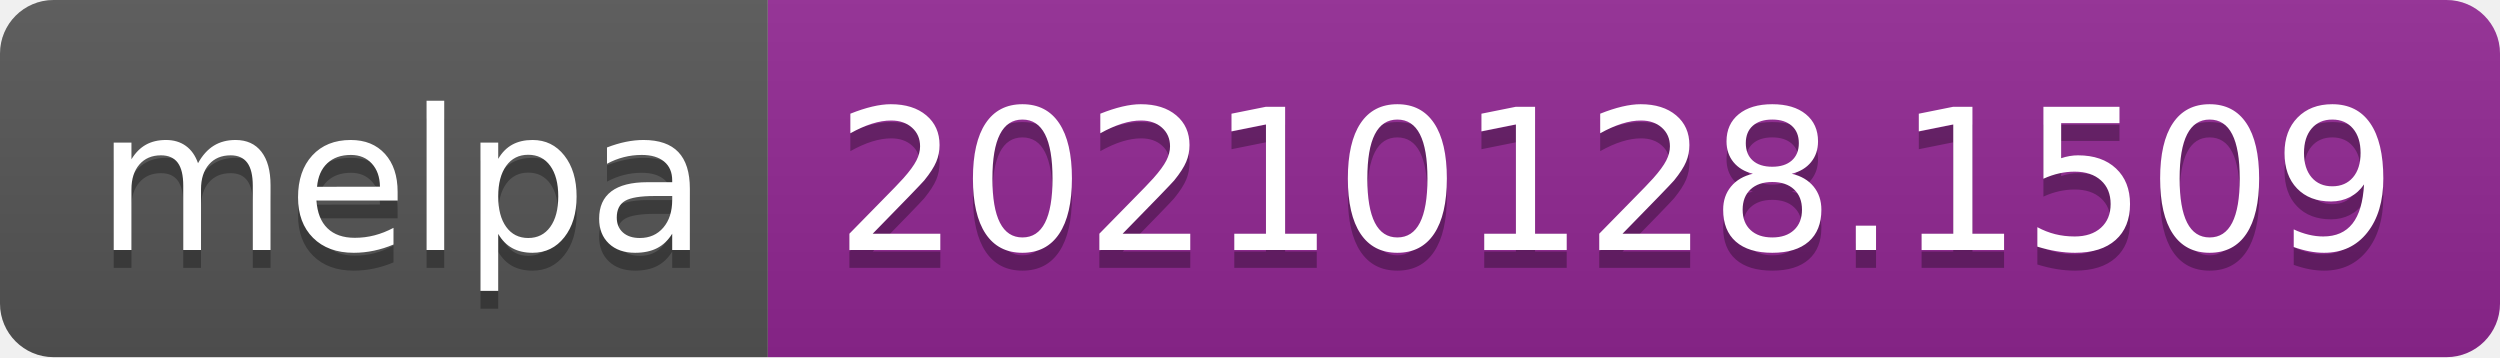
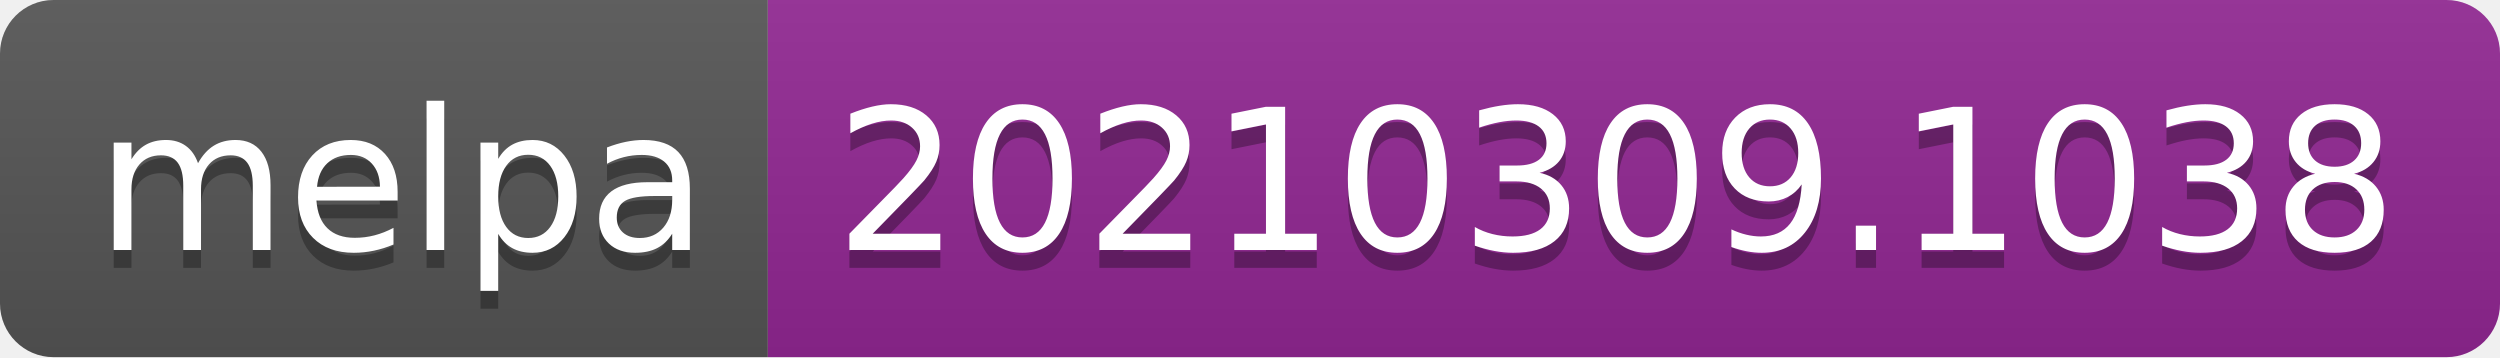
- <svg xmlns="http://www.w3.org/2000/svg" width="140" height="20" role="img" aria-label="melpa: 20210128.1509">
+ <svg xmlns="http://www.w3.org/2000/svg" width="140" height="20" role="img" aria-label="melpa: 20210309.1038">
  <linearGradient id="s" x2="0" y2="100%">
    <stop offset="0" stop-color="#bbb" stop-opacity=".1" />
    <stop offset="1" stop-opacity=".1" />
  </linearGradient>
  <clipPath id="r">
    <rect width="140" height="20" rx="3" fill="#fff" />
  </clipPath>
  <g clip-path="url(#r)">
    <rect width="43" height="20" fill="#555" />
    <rect x="43" width="97" height="20" fill="#922793" />
    <rect width="140" height="20" fill="url(#s)" />
  </g>
  <g fill="#fff" text-anchor="middle" font-family="Verdana,Geneva,DejaVu Sans,sans-serif" text-rendering="geometricPrecision" font-size="110">
    <text aria-hidden="true" x="225" y="150" fill="#010101" fill-opacity=".3" transform="scale(.1)" textLength="330">melpa</text>
    <text x="225" y="140" transform="scale(.1)" fill="#fff" textLength="330">melpa</text>
-     <text aria-hidden="true" x="905" y="150" fill="#010101" fill-opacity=".3" transform="scale(.1)" textLength="870">20210128.1509</text>
-     <text x="905" y="140" transform="scale(.1)" fill="#fff" textLength="870">20210128.1509</text>
+     <text aria-hidden="true" x="905" y="150" fill="#010101" fill-opacity=".3" transform="scale(.1)" textLength="870">20210309.1038</text>
+     <text x="905" y="140" transform="scale(.1)" fill="#fff" textLength="870">20210309.1038</text>
  </g>
</svg>
